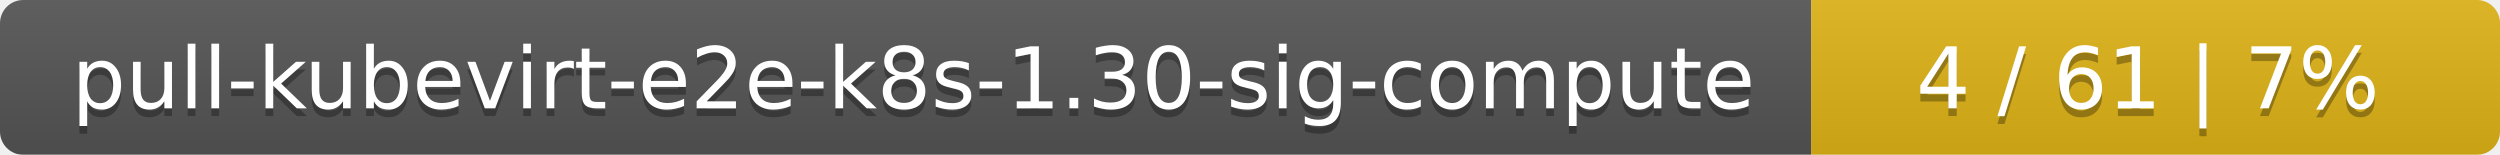
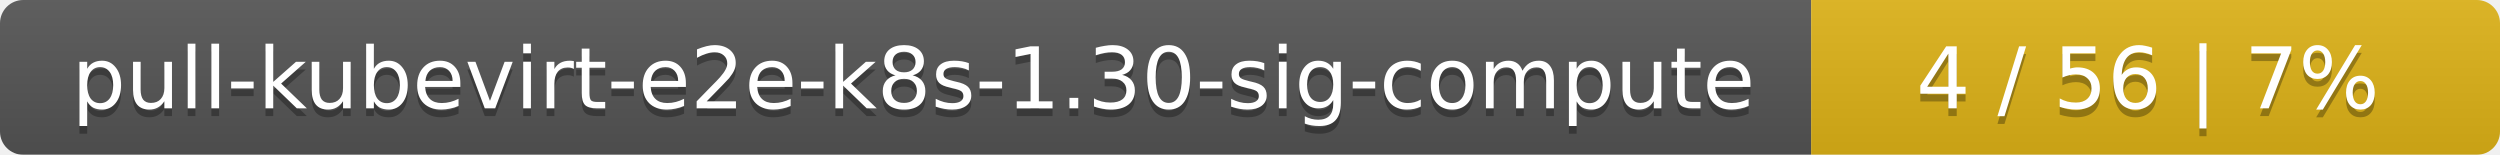
<svg xmlns="http://www.w3.org/2000/svg" width="323" height="20">
  <linearGradient id="smooth" x2="0" y2="100%">
    <stop offset="0" stop-color="#bbb" stop-opacity=".1" />
    <stop offset="1" stop-opacity=".1" />
  </linearGradient>
  <mask id="round">
    <rect width="323" height="20" rx="3" fill="#fff" />
  </mask>
  <g mask="url(#round)">
    <rect width="234" height="20" fill="#555" />
    <rect x="234" width="89" height="20" fill="#dfb317" />
    <rect width="323" height="20" fill="url(#smooth)" />
  </g>
  <g fill="#fff" text-anchor="middle" font-family="DejaVu Sans,Verdana,Geneva,sans-serif" font-size="11">
    <text x="118" y="15" fill="#010101" fill-opacity=".3">pull-kubevirt-e2e-k8s-1.30-sig-compute</text>
    <text x="118" y="14">pull-kubevirt-e2e-k8s-1.30-sig-compute</text>
-     <text x="277.5" y="15" fill="#010101" fill-opacity=".3">4 / 61    |    7%</text>
-     <text x="277.5" y="14">4 / 61    |    7%</text>
+     <text x="277.5" y="15" fill="#010101" fill-opacity=".3">4 / 56    |    7%</text>
+     <text x="277.5" y="14">4 / 56    |    7%</text>
  </g>
</svg>
